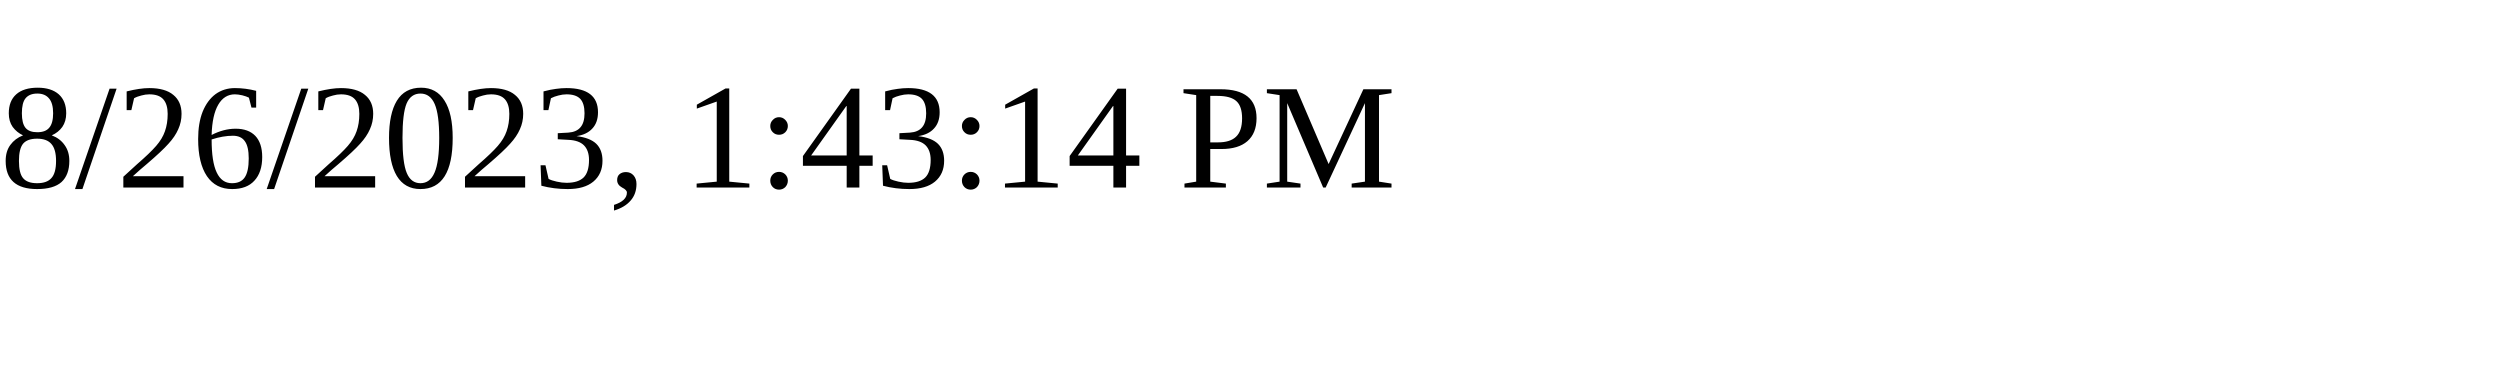
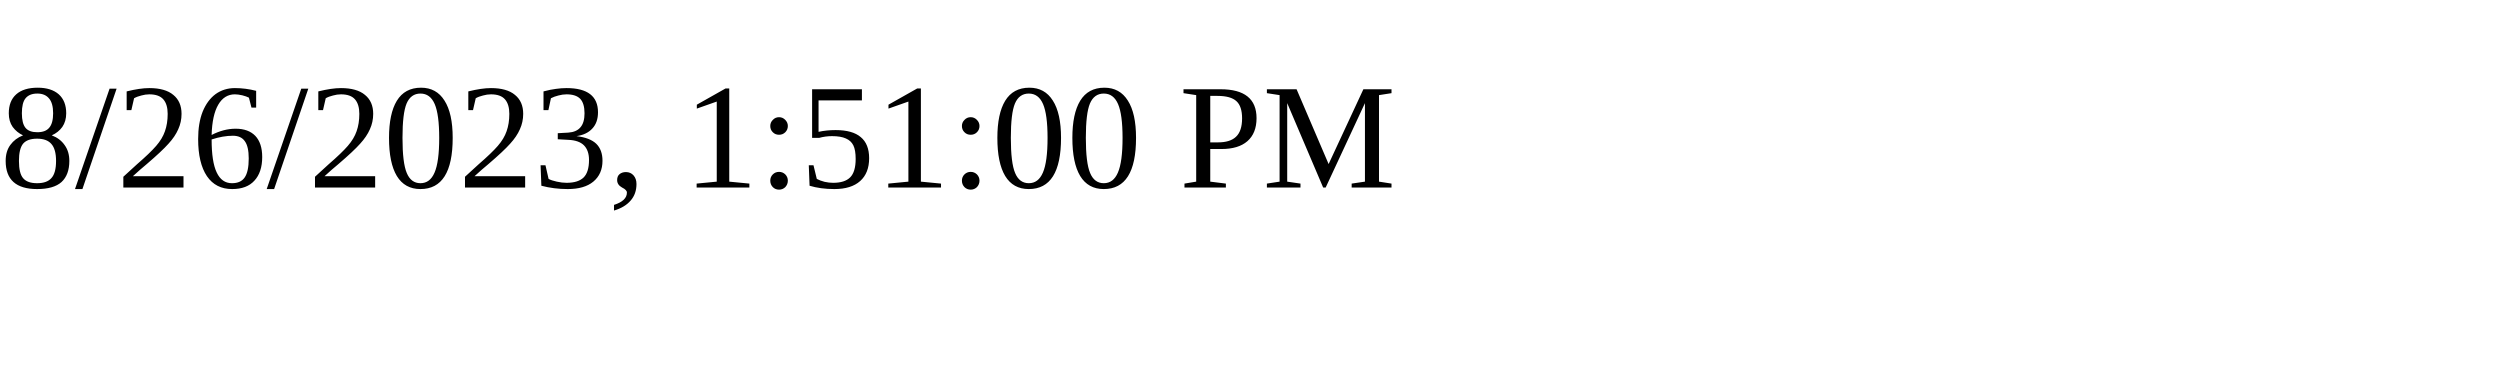
<svg xmlns="http://www.w3.org/2000/svg" height="30" width="200">
-   <text x="0" y="15">8/26/2023, 1:43:14 PM</text>
+   <text x="0" y="15">8/26/2023, 1:51:00 PM</text>
</svg>
